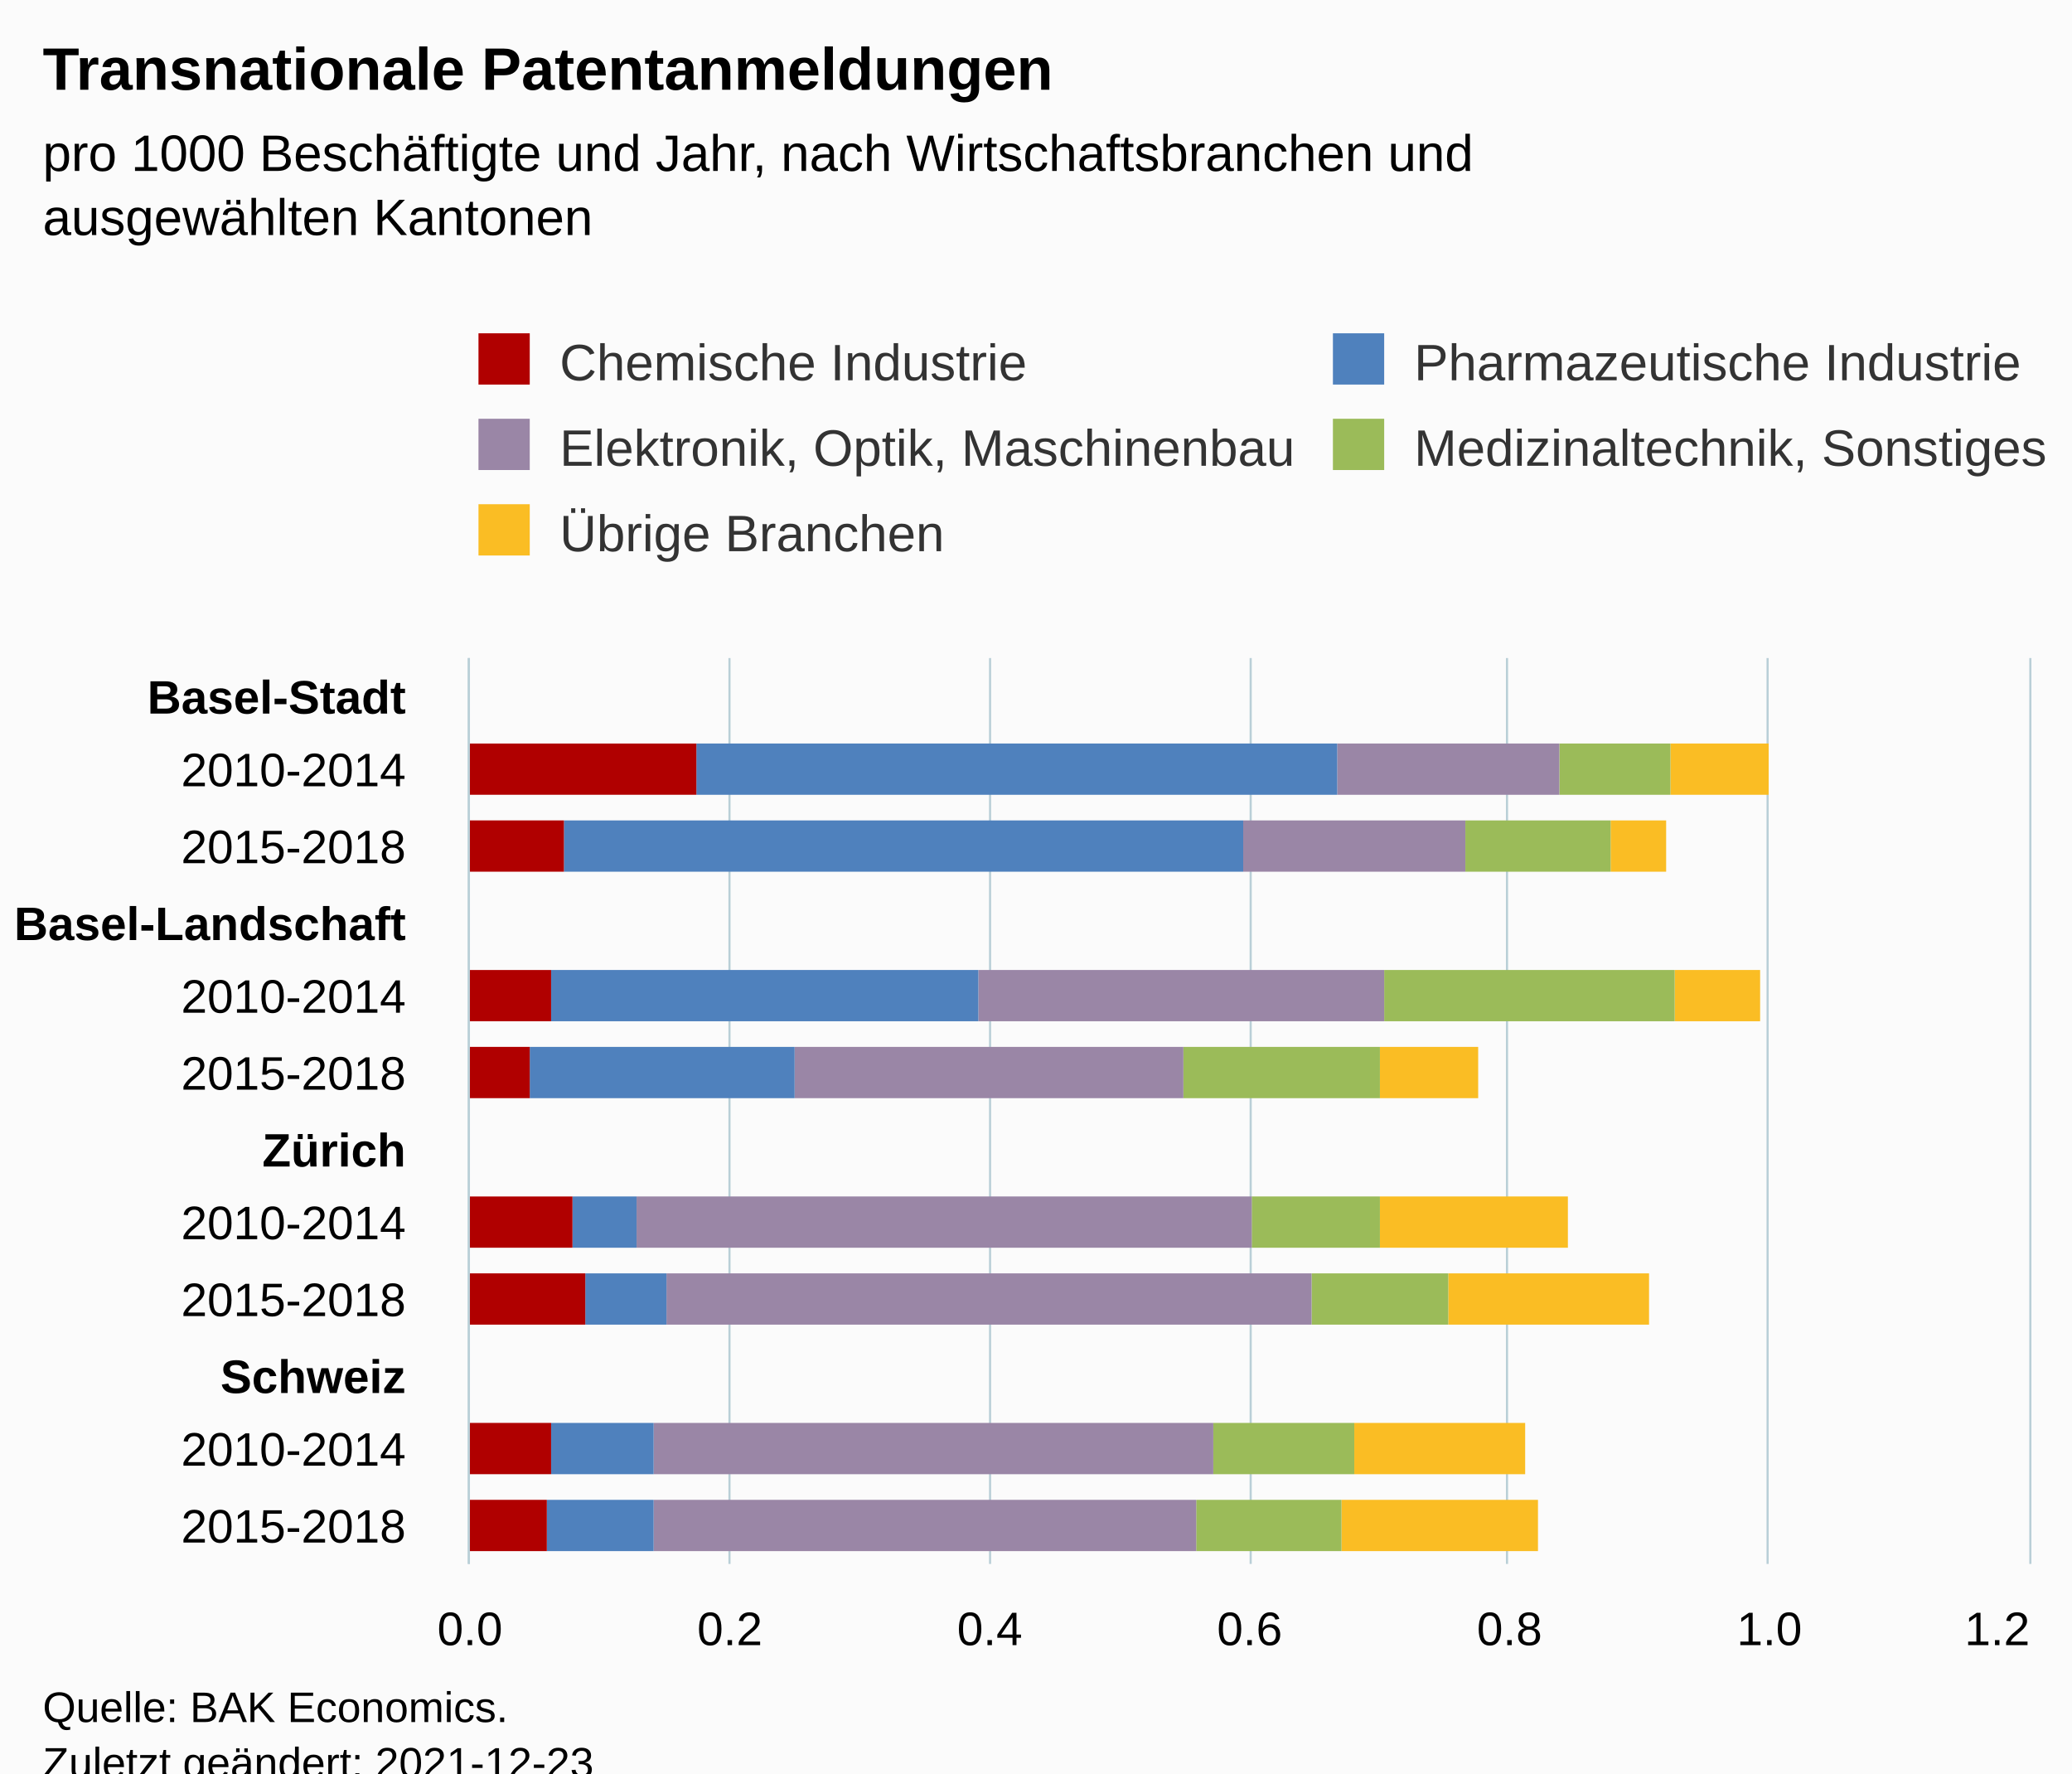
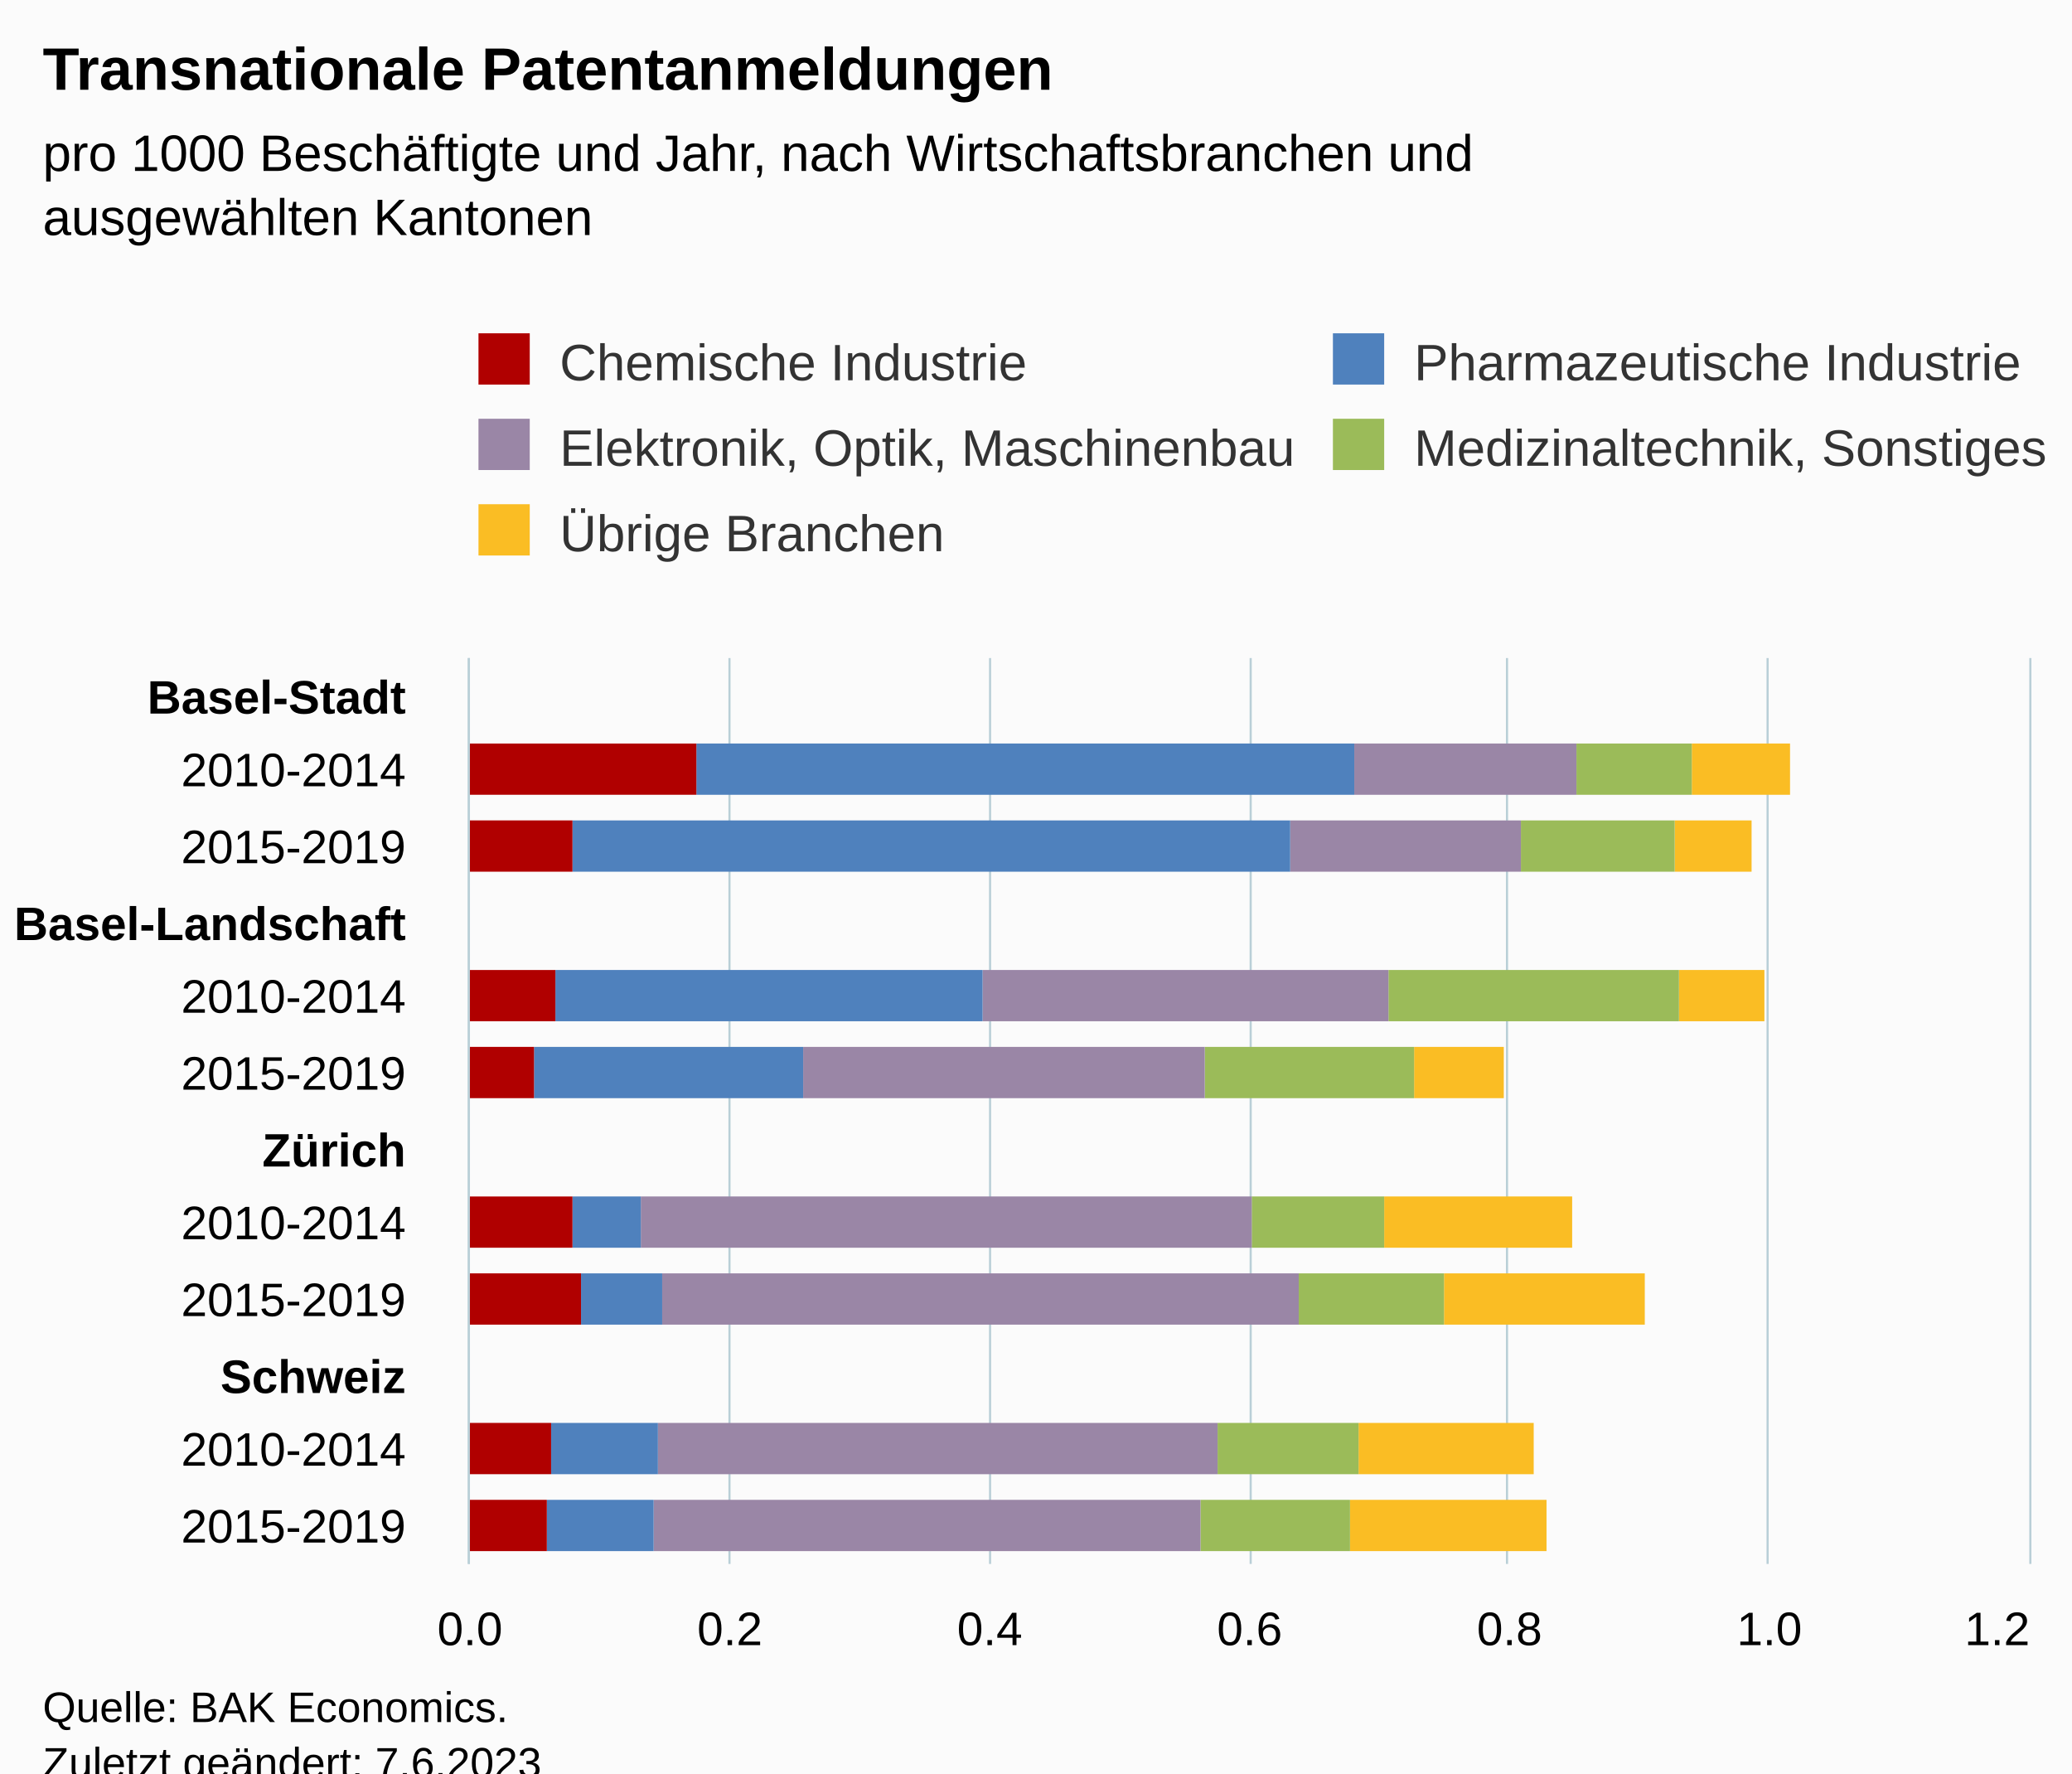
<svg xmlns="http://www.w3.org/2000/svg" version="1.1" class="highcharts-root" style="font-family:Arial;font-size:12px;" viewBox="0 0 485 415">
  <defs>
-     <clipPath id="highcharts-6o4n23k-67-">
+     <clipPath id="highcharts-8l5qh2z-67-">
      <rect x="0" y="0" width="212" height="365" fill="none" />
    </clipPath>
-     <clipPath id="highcharts-6o4n23k-80-">
+     <clipPath id="highcharts-8l5qh2z-80-">
      <rect x="0" y="0" width="212" height="365" fill="none" />
    </clipPath>
-     <clipPath id="highcharts-6o4n23k-129-">
+     <clipPath id="highcharts-8l5qh2z-129-">
      <rect x="110" y="154" width="365" height="212" fill="none" />
    </clipPath>
  </defs>
  <rect fill="#fbfbfb" class="highcharts-background" x="0" y="0" width="485" height="428" rx="0" ry="0" />
  <rect fill="none" class="highcharts-plot-background" x="110" y="154" width="365" height="212" />
  <g class="highcharts-pane-group" data-z-index="0" />
  <g class="highcharts-grid highcharts-xaxis-grid" data-z-index="1">
    <path fill="none" data-z-index="1" class="highcharts-grid-line" d="M 110 172.5 L 475 172.5" opacity="1" />
    <path fill="none" data-z-index="1" class="highcharts-grid-line" d="M 110 189.5 L 475 189.5" opacity="1" />
    <path fill="none" data-z-index="1" class="highcharts-grid-line" d="M 110 207.5 L 475 207.5" opacity="1" />
    <path fill="none" data-z-index="1" class="highcharts-grid-line" d="M 110 225.5 L 475 225.5" opacity="1" />
    <path fill="none" data-z-index="1" class="highcharts-grid-line" d="M 110 242.5 L 475 242.5" opacity="1" />
    <path fill="none" data-z-index="1" class="highcharts-grid-line" d="M 110 260.5 L 475 260.5" opacity="1" />
    <path fill="none" data-z-index="1" class="highcharts-grid-line" d="M 110 278.5 L 475 278.5" opacity="1" />
    <path fill="none" data-z-index="1" class="highcharts-grid-line" d="M 110 295.5 L 475 295.5" opacity="1" />
    <path fill="none" data-z-index="1" class="highcharts-grid-line" d="M 110 313.5 L 475 313.5" opacity="1" />
    <path fill="none" data-z-index="1" class="highcharts-grid-line" d="M 110 331.5 L 475 331.5" opacity="1" />
    <path fill="none" data-z-index="1" class="highcharts-grid-line" d="M 110 348.5 L 475 348.5" opacity="1" />
    <path fill="none" data-z-index="1" class="highcharts-grid-line" d="M 110 366.5 L 475 366.5" opacity="1" />
    <path fill="none" data-z-index="1" class="highcharts-grid-line" d="M 110 154.5 L 475 154.5" opacity="1" />
  </g>
  <g class="highcharts-grid highcharts-yaxis-grid" data-z-index="1">
    <path fill="none" stroke="#B9CFD7" stroke-width="0.5" data-z-index="1" class="highcharts-grid-line" d="M 109.75 154 L 109.75 366" opacity="1" />
    <path fill="none" stroke="#B9CFD7" stroke-width="0.5" data-z-index="1" class="highcharts-grid-line" d="M 170.75 154 L 170.75 366" opacity="1" />
    <path fill="none" stroke="#B9CFD7" stroke-width="0.5" data-z-index="1" class="highcharts-grid-line" d="M 231.75 154 L 231.75 366" opacity="1" />
    <path fill="none" stroke="#B9CFD7" stroke-width="0.5" data-z-index="1" class="highcharts-grid-line" d="M 292.75 154 L 292.75 366" opacity="1" />
    <path fill="none" stroke="#B9CFD7" stroke-width="0.5" data-z-index="1" class="highcharts-grid-line" d="M 352.75 154 L 352.75 366" opacity="1" />
    <path fill="none" stroke="#B9CFD7" stroke-width="0.5" data-z-index="1" class="highcharts-grid-line" d="M 413.75 154 L 413.75 366" opacity="1" />
    <path fill="none" stroke="#B9CFD7" stroke-width="0.5" data-z-index="1" class="highcharts-grid-line" d="M 475.25 154 L 475.25 366" opacity="1" />
  </g>
  <rect fill="none" class="highcharts-plot-border" data-z-index="1" x="110" y="154" width="365" height="212" />
  <g class="highcharts-axis highcharts-xaxis" data-z-index="2">
    <path fill="none" class="highcharts-axis-line" stroke="#B9CFD7" stroke-width="0.5" data-z-index="7" d="M 109.75 154 L 109.75 366" />
  </g>
  <g class="highcharts-axis highcharts-yaxis" data-z-index="2">
    <path fill="none" class="highcharts-axis-line" data-z-index="7" d="M 110 366 L 475 366" />
  </g>
  <g class="highcharts-series-group" data-z-index="3">
-     <g class="highcharts-series highcharts-series-0 highcharts-column-series" data-z-index="0.1" opacity="1" transform="translate(475,366) rotate(90) scale(-1,1) scale(1 1)" clip-path="url(#highcharts-6o4n23k-80-)">
-       <rect x="180" y="61" width="12" height="23" fill="#FABD24" opacity="1" class="highcharts-point" />
-       <rect x="162" y="85" width="12" height="13" fill="#FABD24" opacity="1" class="highcharts-point" />
-       <rect x="127" y="63" width="12" height="20" fill="#FABD24" opacity="1" class="highcharts-point" />
-       <rect x="109" y="129" width="12" height="23" fill="#FABD24" opacity="1" class="highcharts-point" />
-       <rect x="74" y="108" width="12" height="44" fill="#FABD24" opacity="1" class="highcharts-point" />
-       <rect x="56" y="89" width="12" height="47" fill="#FABD24" opacity="1" class="highcharts-point" />
-       <rect x="21" y="118" width="12" height="40" fill="#FABD24" opacity="1" class="highcharts-point" />
-       <rect x="3" y="115" width="12" height="46" fill="#FABD24" opacity="1" class="highcharts-point" />
+     <g class="highcharts-series highcharts-series-0 highcharts-column-series" data-z-index="0.1" opacity="1" transform="translate(475,366) rotate(90) scale(-1,1) scale(1 1)" clip-path="url(#highcharts-8l5qh2z-80-)">
+       <rect x="180" y="56" width="12" height="23" fill="#FABD24" opacity="1" class="highcharts-point" />
+       <rect x="162" y="65" width="12" height="18" fill="#FABD24" opacity="1" class="highcharts-point" />
+       <rect x="127" y="62" width="12" height="20" fill="#FABD24" opacity="1" class="highcharts-point" />
+       <rect x="109" y="123" width="12" height="21" fill="#FABD24" opacity="1" class="highcharts-point" />
+       <rect x="74" y="107" width="12" height="44" fill="#FABD24" opacity="1" class="highcharts-point" />
+       <rect x="56" y="90" width="12" height="47" fill="#FABD24" opacity="1" class="highcharts-point" />
+       <rect x="21" y="116" width="12" height="41" fill="#FABD24" opacity="1" class="highcharts-point" />
+       <rect x="3" y="113" width="12" height="46" fill="#FABD24" opacity="1" class="highcharts-point" />
    </g>
    <g class="highcharts-markers highcharts-series-0 highcharts-column-series" data-z-index="0.1" opacity="1" transform="translate(475,366) rotate(90) scale(-1,1) scale(1 1)" clip-path="none" />
-     <g class="highcharts-series highcharts-series-1 highcharts-column-series" data-z-index="0.1" opacity="1" transform="translate(475,366) rotate(90) scale(-1,1) scale(1 1)" clip-path="url(#highcharts-6o4n23k-80-)">
-       <rect x="180" y="84" width="12" height="26" fill="#9bbb59" opacity="1" class="highcharts-point" />
-       <rect x="162" y="98" width="12" height="34" fill="#9bbb59" opacity="1" class="highcharts-point" />
-       <rect x="127" y="83" width="12" height="68" fill="#9bbb59" opacity="1" class="highcharts-point" />
-       <rect x="109" y="152" width="12" height="46" fill="#9bbb59" opacity="1" class="highcharts-point" />
-       <rect x="74" y="152" width="12" height="30" fill="#9bbb59" opacity="1" class="highcharts-point" />
-       <rect x="56" y="136" width="12" height="32" fill="#9bbb59" opacity="1" class="highcharts-point" />
-       <rect x="21" y="158" width="12" height="33" fill="#9bbb59" opacity="1" class="highcharts-point" />
-       <rect x="3" y="161" width="12" height="34" fill="#9bbb59" opacity="1" class="highcharts-point" />
+     <g class="highcharts-series highcharts-series-1 highcharts-column-series" data-z-index="0.1" opacity="1" transform="translate(475,366) rotate(90) scale(-1,1) scale(1 1)" clip-path="url(#highcharts-8l5qh2z-80-)">
+       <rect x="180" y="79" width="12" height="27" fill="#9bbb59" opacity="1" class="highcharts-point" />
+       <rect x="162" y="83" width="12" height="36" fill="#9bbb59" opacity="1" class="highcharts-point" />
+       <rect x="127" y="82" width="12" height="68" fill="#9bbb59" opacity="1" class="highcharts-point" />
+       <rect x="109" y="144" width="12" height="49" fill="#9bbb59" opacity="1" class="highcharts-point" />
+       <rect x="74" y="151" width="12" height="31" fill="#9bbb59" opacity="1" class="highcharts-point" />
+       <rect x="56" y="137" width="12" height="34" fill="#9bbb59" opacity="1" class="highcharts-point" />
+       <rect x="21" y="157" width="12" height="33" fill="#9bbb59" opacity="1" class="highcharts-point" />
+       <rect x="3" y="159" width="12" height="35" fill="#9bbb59" opacity="1" class="highcharts-point" />
    </g>
    <g class="highcharts-markers highcharts-series-1 highcharts-column-series" data-z-index="0.1" opacity="1" transform="translate(475,366) rotate(90) scale(-1,1) scale(1 1)" clip-path="none" />
-     <g class="highcharts-series highcharts-series-2 highcharts-column-series" data-z-index="0.1" opacity="1" transform="translate(475,366) rotate(90) scale(-1,1) scale(1 1)" clip-path="url(#highcharts-6o4n23k-80-)">
-       <rect x="180" y="110" width="12" height="52" fill="#9A86A6" opacity="1" class="highcharts-point" />
-       <rect x="162" y="132" width="12" height="52" fill="#9A86A6" opacity="1" class="highcharts-point" />
-       <rect x="127" y="151" width="12" height="95" fill="#9A86A6" opacity="1" class="highcharts-point" />
-       <rect x="109" y="198" width="12" height="91" fill="#9A86A6" opacity="1" class="highcharts-point" />
-       <rect x="74" y="182" width="12" height="144" fill="#9A86A6" opacity="1" class="highcharts-point" />
-       <rect x="56" y="168" width="12" height="151" fill="#9A86A6" opacity="1" class="highcharts-point" />
-       <rect x="21" y="191" width="12" height="131" fill="#9A86A6" opacity="1" class="highcharts-point" />
-       <rect x="3" y="195" width="12" height="127" fill="#9A86A6" opacity="1" class="highcharts-point" />
+     <g class="highcharts-series highcharts-series-2 highcharts-column-series" data-z-index="0.1" opacity="1" transform="translate(475,366) rotate(90) scale(-1,1) scale(1 1)" clip-path="url(#highcharts-8l5qh2z-80-)">
+       <rect x="180" y="106" width="12" height="52" fill="#9A86A6" opacity="1" class="highcharts-point" />
+       <rect x="162" y="119" width="12" height="54" fill="#9A86A6" opacity="1" class="highcharts-point" />
+       <rect x="127" y="150" width="12" height="95" fill="#9A86A6" opacity="1" class="highcharts-point" />
+       <rect x="109" y="193" width="12" height="94" fill="#9A86A6" opacity="1" class="highcharts-point" />
+       <rect x="74" y="182" width="12" height="143" fill="#9A86A6" opacity="1" class="highcharts-point" />
+       <rect x="56" y="171" width="12" height="149" fill="#9A86A6" opacity="1" class="highcharts-point" />
+       <rect x="21" y="190" width="12" height="131" fill="#9A86A6" opacity="1" class="highcharts-point" />
+       <rect x="3" y="194" width="12" height="128" fill="#9A86A6" opacity="1" class="highcharts-point" />
    </g>
    <g class="highcharts-markers highcharts-series-2 highcharts-column-series" data-z-index="0.1" opacity="1" transform="translate(475,366) rotate(90) scale(-1,1) scale(1 1)" clip-path="none" />
-     <g class="highcharts-series highcharts-series-3 highcharts-column-series" data-z-index="0.1" opacity="1" transform="translate(475,366) rotate(90) scale(-1,1) scale(1 1)" clip-path="url(#highcharts-6o4n23k-80-)">
-       <rect x="180" y="162" width="12" height="150" fill="#4f81bd" opacity="1" class="highcharts-point" />
-       <rect x="162" y="184" width="12" height="159" fill="#4f81bd" opacity="1" class="highcharts-point" />
-       <rect x="127" y="246" width="12" height="100" fill="#4f81bd" opacity="1" class="highcharts-point" />
-       <rect x="109" y="289" width="12" height="62" fill="#4f81bd" opacity="1" class="highcharts-point" />
-       <rect x="74" y="326" width="12" height="15" fill="#4f81bd" opacity="1" class="highcharts-point" />
-       <rect x="56" y="319" width="12" height="19" fill="#4f81bd" opacity="1" class="highcharts-point" />
-       <rect x="21" y="322" width="12" height="24" fill="#4f81bd" opacity="1" class="highcharts-point" />
+     <g class="highcharts-series highcharts-series-3 highcharts-column-series" data-z-index="0.1" opacity="1" transform="translate(475,366) rotate(90) scale(-1,1) scale(1 1)" clip-path="url(#highcharts-8l5qh2z-80-)">
+       <rect x="180" y="158" width="12" height="154" fill="#4f81bd" opacity="1" class="highcharts-point" />
+       <rect x="162" y="173" width="12" height="168" fill="#4f81bd" opacity="1" class="highcharts-point" />
+       <rect x="127" y="245" width="12" height="100" fill="#4f81bd" opacity="1" class="highcharts-point" />
+       <rect x="109" y="287" width="12" height="63" fill="#4f81bd" opacity="1" class="highcharts-point" />
+       <rect x="74" y="325" width="12" height="16" fill="#4f81bd" opacity="1" class="highcharts-point" />
+       <rect x="56" y="320" width="12" height="19" fill="#4f81bd" opacity="1" class="highcharts-point" />
+       <rect x="21" y="321" width="12" height="25" fill="#4f81bd" opacity="1" class="highcharts-point" />
      <rect x="3" y="322" width="12" height="25" fill="#4f81bd" opacity="1" class="highcharts-point" />
    </g>
    <g class="highcharts-markers highcharts-series-3 highcharts-column-series" data-z-index="0.1" opacity="1" transform="translate(475,366) rotate(90) scale(-1,1) scale(1 1)" clip-path="none" />
-     <g class="highcharts-series highcharts-series-4 highcharts-column-series" data-z-index="0.1" opacity="1" transform="translate(475,366) rotate(90) scale(-1,1) scale(1 1)" clip-path="url(#highcharts-6o4n23k-80-)">
+     <g class="highcharts-series highcharts-series-4 highcharts-column-series" data-z-index="0.1" opacity="1" transform="translate(475,366) rotate(90) scale(-1,1) scale(1 1)" clip-path="url(#highcharts-8l5qh2z-80-)">
      <rect x="180" y="312" width="12" height="54" fill="#b00000" opacity="1" class="highcharts-point" />
-       <rect x="162" y="343" width="12" height="23" fill="#b00000" opacity="1" class="highcharts-point" />
-       <rect x="127" y="346" width="12" height="20" fill="#b00000" opacity="1" class="highcharts-point" />
-       <rect x="109" y="351" width="12" height="15" fill="#b00000" opacity="1" class="highcharts-point" />
+       <rect x="162" y="341" width="12" height="25" fill="#b00000" opacity="1" class="highcharts-point" />
+       <rect x="127" y="345" width="12" height="21" fill="#b00000" opacity="1" class="highcharts-point" />
+       <rect x="109" y="350" width="12" height="16" fill="#b00000" opacity="1" class="highcharts-point" />
      <rect x="74" y="341" width="12" height="25" fill="#b00000" opacity="1" class="highcharts-point" />
-       <rect x="56" y="338" width="12" height="28" fill="#b00000" opacity="1" class="highcharts-point" />
+       <rect x="56" y="339" width="12" height="27" fill="#b00000" opacity="1" class="highcharts-point" />
      <rect x="21" y="346" width="12" height="20" fill="#b00000" opacity="1" class="highcharts-point" />
      <rect x="3" y="347" width="12" height="19" fill="#b00000" opacity="1" class="highcharts-point" />
    </g>
    <g class="highcharts-markers highcharts-series-4 highcharts-column-series" data-z-index="0.1" opacity="1" transform="translate(475,366) rotate(90) scale(-1,1) scale(1 1)" clip-path="none" />
  </g>
  <text x="10" text-anchor="start" class="highcharts-title" data-z-index="4" style="color:#000000;font-size:14px;font-weight:bold;fill:#000000;" y="21">
    <tspan>Transnationale Patentanmeldungen</tspan>
  </text>
  <text x="10" text-anchor="start" class="highcharts-subtitle" data-z-index="4" style="color:#000000;font-size:12px;fill:#000000;" y="40">
    <tspan>pro 1000 Beschäftigte und Jahr, nach Wirtschaftsbranchen und</tspan>
    <tspan dy="15" x="10">ausgewählten Kantonen</tspan>
  </text>
  <text x="10" text-anchor="start" class="highcharts-caption" data-z-index="4" style="color:#666666;fill:#666666;" y="400" />
  <g class="highcharts-legend" data-z-index="7" transform="translate(102,71)">
    <rect fill="none" class="highcharts-legend-box" rx="0" ry="0" x="0" y="0" width="428" height="71" visibility="visible" />
    <g data-z-index="1">
      <g>
        <g class="highcharts-legend-item highcharts-column-series highcharts-color-undefined highcharts-series-4" data-z-index="1" transform="translate(8,3)">
          <text x="21" style="color:#333333;cursor:pointer;font-size:12px;font-weight:normal;white-space:nowrap;fill:#333333;" text-anchor="start" data-z-index="2" y="15">
            <tspan>Chemische Industrie</tspan>
          </text>
          <rect x="2" y="4" width="12" height="12" fill="#b00000" class="highcharts-point" data-z-index="3" />
        </g>
        <g class="highcharts-legend-item highcharts-column-series highcharts-color-undefined highcharts-series-3" data-z-index="1" transform="translate(208,3)">
          <text x="21" y="15" style="color:#333333;cursor:pointer;font-size:12px;font-weight:normal;white-space:nowrap;fill:#333333;" text-anchor="start" data-z-index="2">
            <tspan>Pharmazeutische Industrie</tspan>
          </text>
          <rect x="2" y="4" width="12" height="12" fill="#4f81bd" class="highcharts-point" data-z-index="3" />
        </g>
        <g class="highcharts-legend-item highcharts-column-series highcharts-color-undefined highcharts-series-2" data-z-index="1" transform="translate(8,23)">
          <text x="21" y="15" style="color:#333333;cursor:pointer;font-size:12px;font-weight:normal;white-space:nowrap;fill:#333333;" text-anchor="start" data-z-index="2">
            <tspan>Elektronik, Optik, Maschinenbau</tspan>
          </text>
          <rect x="2" y="4" width="12" height="12" fill="#9A86A6" class="highcharts-point" data-z-index="3" />
        </g>
        <g class="highcharts-legend-item highcharts-column-series highcharts-color-undefined highcharts-series-1" data-z-index="1" transform="translate(208,23)">
          <text x="21" y="15" style="color:#333333;cursor:pointer;font-size:12px;font-weight:normal;white-space:nowrap;fill:#333333;" text-anchor="start" data-z-index="2">
            <tspan>Medizinaltechnik, Sonstiges</tspan>
          </text>
          <rect x="2" y="4" width="12" height="12" fill="#9bbb59" class="highcharts-point" data-z-index="3" />
        </g>
        <g class="highcharts-legend-item highcharts-column-series highcharts-color-undefined highcharts-series-0" data-z-index="1" transform="translate(8,43)">
          <text x="21" y="15" style="color:#333333;cursor:pointer;font-size:12px;font-weight:normal;white-space:nowrap;fill:#333333;" text-anchor="start" data-z-index="2">
            <tspan>Übrige Branchen</tspan>
          </text>
          <rect x="2" y="4" width="12" height="12" fill="#FABD24" class="highcharts-point" data-z-index="3" />
        </g>
      </g>
    </g>
  </g>
  <g class="highcharts-axis-labels highcharts-xaxis-labels" data-z-index="7">
    <text x="95" style="color:#000000;cursor:default;font-size:11px;white-space:nowrap;fill:#000000;" text-anchor="end" transform="translate(0,0)" y="167" opacity="1">
      <tspan style="font-weight:bold">Basel-Stadt</tspan>
    </text>
    <text x="95" style="color:#000000;cursor:default;font-size:11px;white-space:nowrap;fill:#000000;" text-anchor="end" transform="translate(0,0)" y="184" opacity="1">
      <tspan>2010-2014</tspan>
    </text>
    <text x="95" style="color:#000000;cursor:default;font-size:11px;white-space:nowrap;fill:#000000;" text-anchor="end" transform="translate(0,0)" y="202" opacity="1">
-       <tspan>2015-2018</tspan>
+       <tspan>2015-2019</tspan>
    </text>
    <text x="95" style="color:#000000;cursor:default;font-size:11px;white-space:nowrap;fill:#000000;" text-anchor="end" transform="translate(0,0)" y="220" opacity="1">
      <tspan style="font-weight:bold">Basel-Landschaft</tspan>
    </text>
    <text x="95" style="color:#000000;cursor:default;font-size:11px;white-space:nowrap;fill:#000000;" text-anchor="end" transform="translate(0,0)" y="237" opacity="1">
      <tspan>2010-2014</tspan>
    </text>
    <text x="95" style="color:#000000;cursor:default;font-size:11px;white-space:nowrap;fill:#000000;" text-anchor="end" transform="translate(0,0)" y="255" opacity="1">
-       <tspan>2015-2018</tspan>
+       <tspan>2015-2019</tspan>
    </text>
    <text x="95" style="color:#000000;cursor:default;font-size:11px;white-space:nowrap;fill:#000000;" text-anchor="end" transform="translate(0,0)" y="273" opacity="1">
      <tspan style="font-weight:bold">Zürich</tspan>
    </text>
    <text x="95" style="color:#000000;cursor:default;font-size:11px;white-space:nowrap;fill:#000000;" text-anchor="end" transform="translate(0,0)" y="290" opacity="1">
      <tspan>2010-2014</tspan>
    </text>
    <text x="95" style="color:#000000;cursor:default;font-size:11px;white-space:nowrap;fill:#000000;" text-anchor="end" transform="translate(0,0)" y="308" opacity="1">
-       <tspan>2015-2018</tspan>
+       <tspan>2015-2019</tspan>
    </text>
    <text x="95" style="color:#000000;cursor:default;font-size:11px;white-space:nowrap;fill:#000000;" text-anchor="end" transform="translate(0,0)" y="326" opacity="1">
      <tspan style="font-weight:bold">Schweiz</tspan>
    </text>
    <text x="95" style="color:#000000;cursor:default;font-size:11px;white-space:nowrap;fill:#000000;" text-anchor="end" transform="translate(0,0)" y="343" opacity="1">
      <tspan>2010-2014</tspan>
    </text>
    <text x="95" style="color:#000000;cursor:default;font-size:11px;white-space:nowrap;fill:#000000;" text-anchor="end" transform="translate(0,0)" y="361" opacity="1">
-       <tspan>2015-2018</tspan>
+       <tspan>2015-2019</tspan>
    </text>
  </g>
  <g class="highcharts-axis-labels highcharts-yaxis-labels" data-z-index="7">
    <text x="110" style="color:#000000;cursor:default;font-size:11px;white-space:nowrap;fill:#000000;" text-anchor="middle" transform="translate(0,0)" y="385" opacity="1">0.0</text>
    <text x="170.833" style="color:#000000;cursor:default;font-size:11px;white-space:nowrap;fill:#000000;" text-anchor="middle" transform="translate(0,0)" y="385" opacity="1">0.2</text>
    <text x="231.667" style="color:#000000;cursor:default;font-size:11px;white-space:nowrap;fill:#000000;" text-anchor="middle" transform="translate(0,0)" y="385" opacity="1">0.4</text>
    <text x="292.5" style="color:#000000;cursor:default;font-size:11px;white-space:nowrap;fill:#000000;" text-anchor="middle" transform="translate(0,0)" y="385" opacity="1">0.6</text>
    <text x="353.333" style="color:#000000;cursor:default;font-size:11px;white-space:nowrap;fill:#000000;" text-anchor="middle" transform="translate(0,0)" y="385" opacity="1">0.8</text>
    <text x="414.167" style="color:#000000;cursor:default;font-size:11px;white-space:nowrap;fill:#000000;" text-anchor="middle" transform="translate(0,0)" y="385" opacity="1">1.0</text>
    <text x="467.5" style="color:#000000;cursor:default;font-size:11px;white-space:nowrap;fill:#000000;" text-anchor="middle" transform="translate(0,0)" y="385" opacity="1">1.2</text>
  </g>
  <text x="10" class="highcharts-credits" text-anchor="start" data-z-index="8" style="cursor:default;color:#000000;font-size:10px;fill:#000000;" y="403">
    <tspan>Quelle: BAK Economics.</tspan>
-     <tspan x="10" dy="13">Zuletzt geändert: 2021-12-23</tspan>
+     <tspan x="10" dy="13">Zuletzt geändert: 7.6.2023</tspan>
  </text>
-   <g class="highcharts-control-points" data-z-index="99" clip-path="url(#highcharts-6o4n23k-129-)" />
+   <g class="highcharts-control-points" data-z-index="99" clip-path="url(#highcharts-8l5qh2z-129-)" />
</svg>
